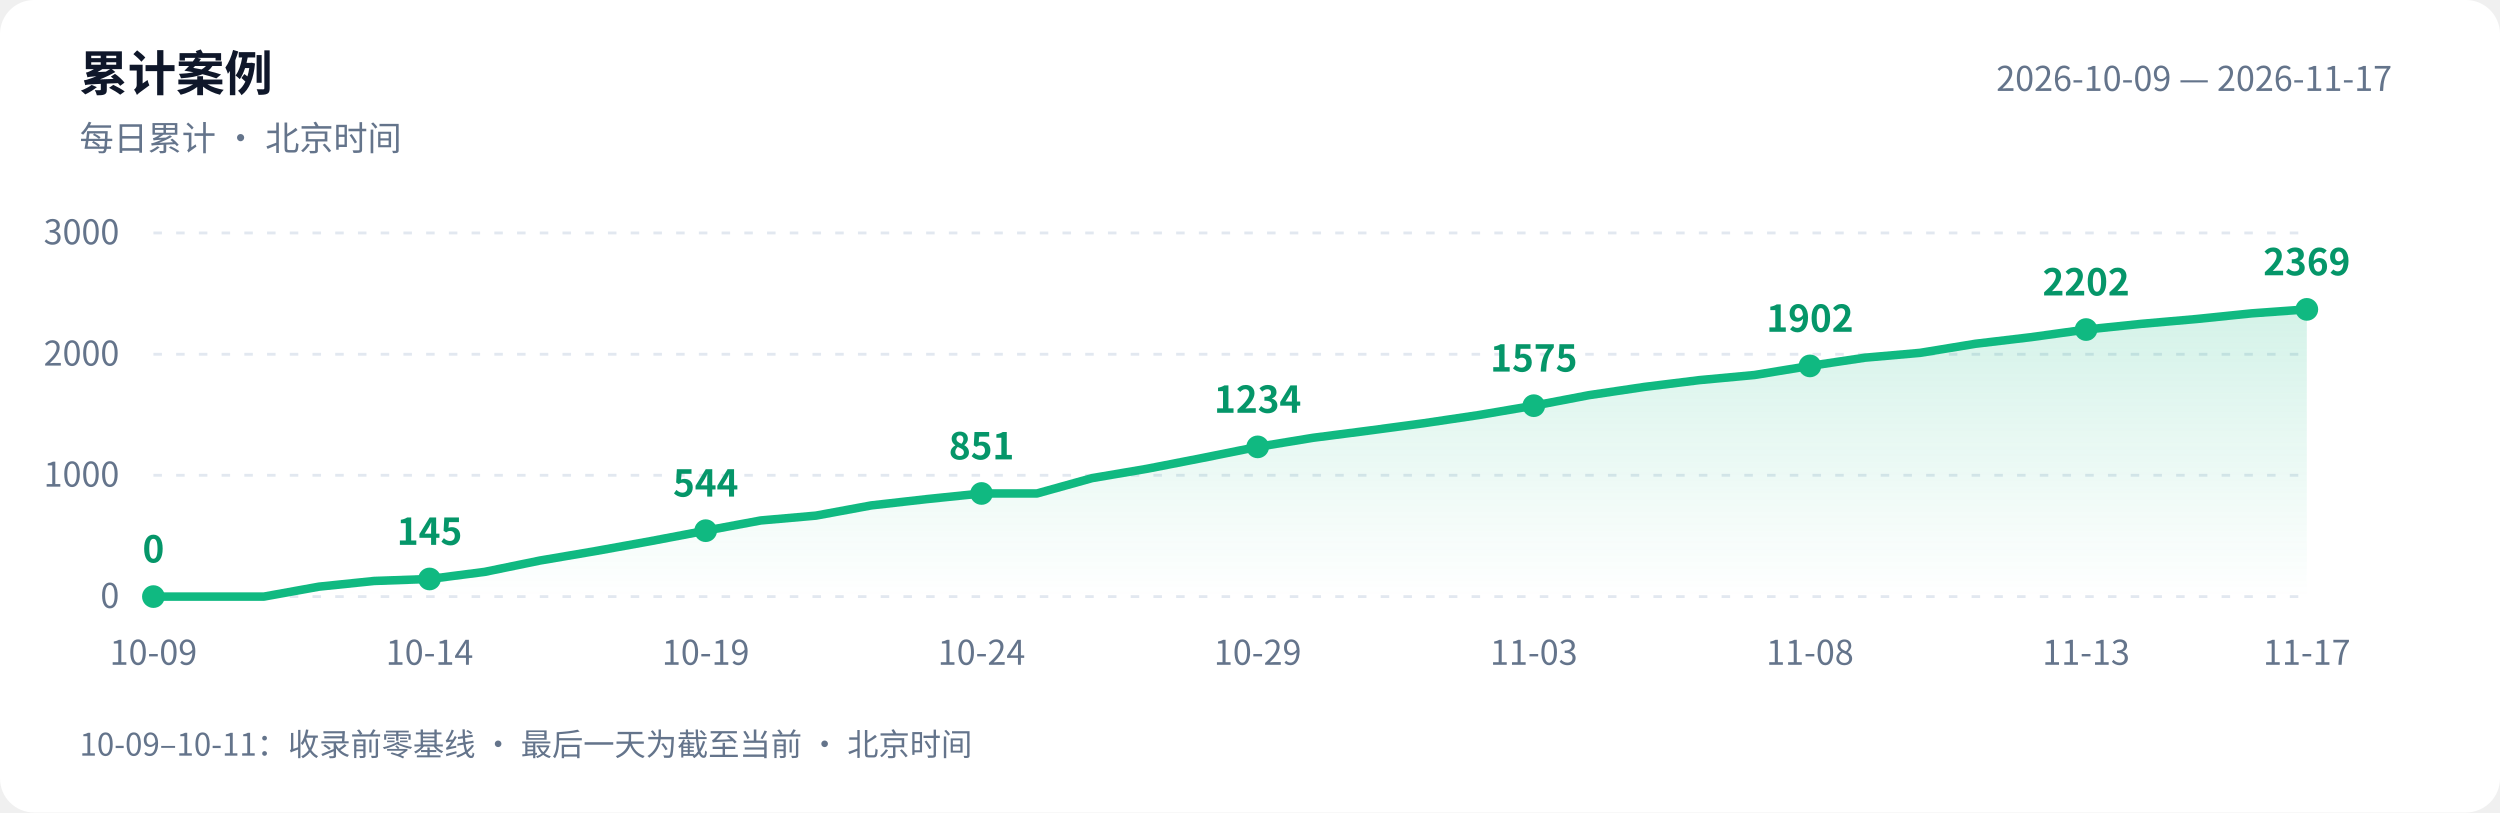
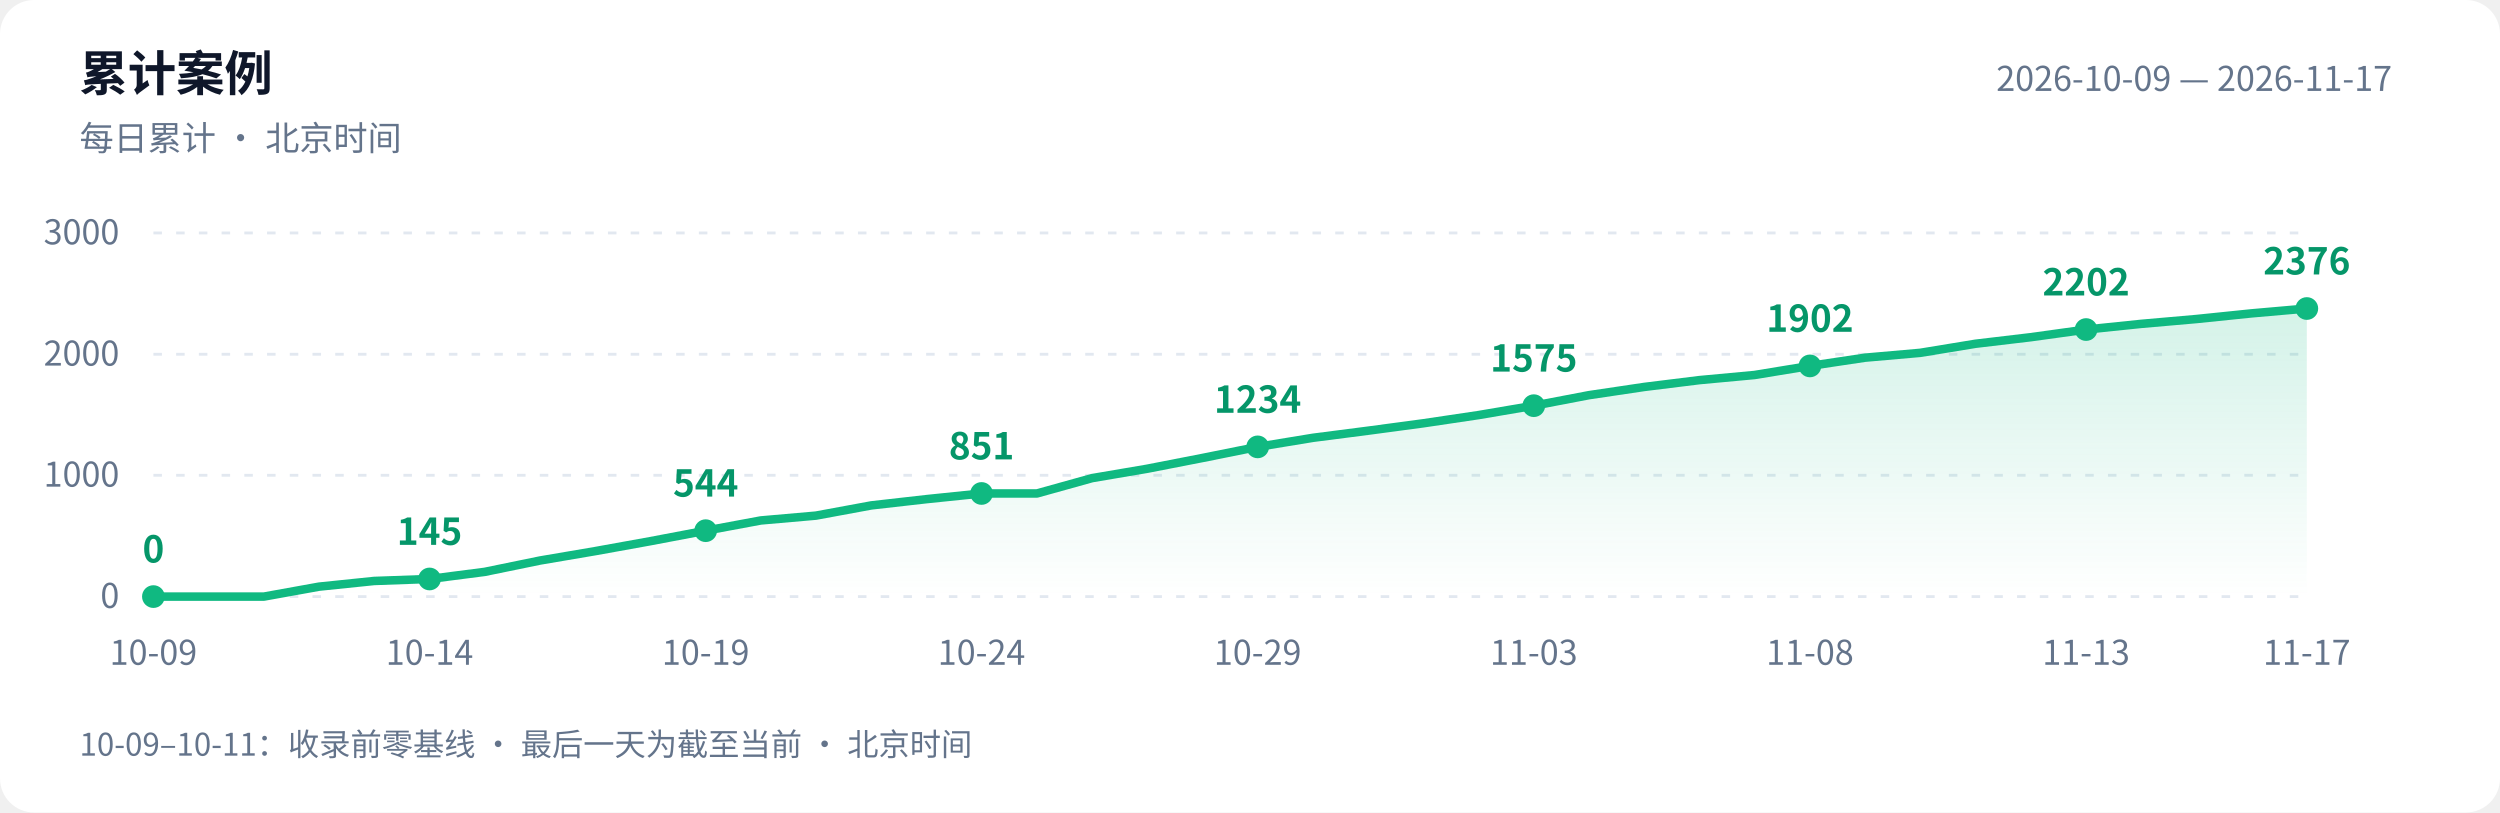
<svg xmlns="http://www.w3.org/2000/svg" width="880" height="286" viewBox="0 0 880 286" role="img" aria-labelledby="title desc">
  <defs>
    <linearGradient id="area" x1="0" y1="0" x2="0" y2="1">
      <stop offset="0" stop-color="#10b981" stop-opacity=".18" />
      <stop offset="1" stop-color="#10b981" stop-opacity="0" />
    </linearGradient>
  </defs>
  <style>text{font-family:-apple-system,BlinkMacSystemFont,"PingFang SC","Microsoft YaHei","WenQuanYi Zen Hei","Segoe UI","Noto Sans CJK SC",sans-serif;fill:#64748b;font-size:12px}.bg{fill:#fff}.heading{fill:#0f172a;font-size:17px;font-weight:600}.grid{stroke:#e2e8f0;stroke-dasharray:3 5}.value{fill:#059669;font-size:13px;font-weight:600}@media(prefers-color-scheme:dark){.bg{fill:#0d1117}text{fill:#8b949e}.heading{fill:#e6edf3}.grid{stroke:#30363d}.value{fill:#34d399}}</style>
  <rect class="bg" width="880" height="286" rx="12" />
  <text class="heading" x="28" y="32">累计案例</text>
  <text x="28" y="53">每日累计 · 北京时间</text>
  <text x="842" y="32" text-anchor="end">2026-10-09 — 2026-11-17</text>
  <path class="grid" d="M 54 210.0 H 812" />
  <text x="42" y="214.0" text-anchor="end">0</text>
  <path class="grid" d="M 54 167.3 H 812" />
  <text x="42" y="171.3" text-anchor="end">1000</text>
  <path class="grid" d="M 54 124.7 H 812" />
  <text x="42" y="128.7" text-anchor="end">2000</text>
  <path class="grid" d="M 54 82.0 H 812" />
  <text x="42" y="86.0" text-anchor="end">3000</text>
-   <path d="M 54 210 L 54.0 210.0 L 73.4 210.0 L 92.9 210.0 L 112.3 206.5 L 131.7 204.5 L 151.2 203.8 L 170.6 201.3 L 190.1 197.3 L 209.5 194.0 L 228.9 190.5 L 248.4 186.8 L 267.8 183.2 L 287.2 181.5 L 306.7 177.9 L 326.1 175.7 L 345.5 173.7 L 365.0 173.7 L 384.4 168.3 L 403.8 165.0 L 423.3 161.2 L 442.7 157.3 L 462.2 154.1 L 481.6 151.6 L 501.0 149.0 L 520.5 146.1 L 539.9 142.8 L 559.3 139.1 L 578.8 136.2 L 598.2 133.8 L 617.6 132.0 L 637.1 128.8 L 656.5 125.9 L 675.9 124.2 L 695.4 121.0 L 714.8 118.7 L 734.3 116.0 L 753.7 114.0 L 773.1 112.3 L 792.6 110.3 L 812.0 108.9 L 812.0 210 Z" fill="url(#area)" />
-   <polyline points="54.0,210.0 73.4,210.0 92.9,210.0 112.3,206.5 131.7,204.5 151.2,203.8 170.6,201.3 190.1,197.3 209.5,194.0 228.9,190.5 248.4,186.8 267.8,183.2 287.2,181.5 306.7,177.9 326.1,175.7 345.5,173.7 365.0,173.7 384.4,168.3 403.8,165.0 423.3,161.2 442.7,157.3 462.2,154.1 481.6,151.6 501.0,149.0 520.5,146.1 539.9,142.8 559.3,139.1 578.8,136.2 598.2,133.8 617.6,132.0 637.1,128.8 656.5,125.9 675.9,124.2 695.4,121.0 714.8,118.7 734.3,116.0 753.7,114.0 773.1,112.3 792.6,110.3 812.0,108.9" fill="none" stroke="#10b981" stroke-width="3" stroke-linejoin="round" stroke-linecap="round" />
+   <path d="M 54 210 L 54.0 210.0 L 73.4 210.0 L 92.9 210.0 L 112.3 206.5 L 131.7 204.5 L 151.2 203.8 L 170.6 201.3 L 190.1 197.3 L 209.5 194.0 L 228.9 190.5 L 248.4 186.8 L 267.8 183.2 L 287.2 181.5 L 306.7 177.9 L 326.1 175.7 L 345.5 173.7 L 365.0 173.7 L 384.4 168.3 L 403.8 165.0 L 423.3 161.2 L 442.7 157.3 L 462.2 154.1 L 481.6 151.6 L 501.0 149.0 L 520.5 146.1 L 539.9 142.8 L 559.3 139.1 L 578.8 136.2 L 598.2 133.8 L 617.6 132.0 L 637.1 128.8 L 656.5 125.9 L 675.9 124.2 L 695.4 121.0 L 714.8 118.7 L 734.3 116.0 L 753.7 114.0 L 773.1 112.3 L 792.6 110.3 L 812.0 108.6 L 812.0 210 Z" fill="url(#area)" />
+   <polyline points="54.0,210.0 73.4,210.0 92.9,210.0 112.3,206.5 131.7,204.5 151.2,203.8 170.6,201.3 190.1,197.3 209.5,194.0 228.9,190.5 248.4,186.8 267.8,183.2 287.2,181.5 306.7,177.9 326.1,175.7 345.5,173.7 365.0,173.7 384.4,168.3 403.8,165.0 423.3,161.2 442.7,157.3 462.2,154.1 481.6,151.6 501.0,149.0 520.5,146.1 539.9,142.8 559.3,139.1 578.8,136.2 598.2,133.8 617.6,132.0 637.1,128.8 656.5,125.9 675.9,124.2 695.4,121.0 714.8,118.7 734.3,116.0 753.7,114.0 773.1,112.3 792.6,110.3 812.0,108.6" fill="none" stroke="#10b981" stroke-width="3" stroke-linejoin="round" stroke-linecap="round" />
  <circle cx="54.0" cy="210.0" r="4" fill="#10b981" />
  <text class="value" x="54.0" y="198.0" text-anchor="middle">0</text>
  <text x="54.0" y="234" text-anchor="middle">10-09</text>
  <circle cx="151.2" cy="203.8" r="4" fill="#10b981" />
  <text class="value" x="151.2" y="191.8" text-anchor="middle">145</text>
  <text x="151.2" y="234" text-anchor="middle">10-14</text>
  <circle cx="248.4" cy="186.8" r="4" fill="#10b981" />
  <text class="value" x="248.4" y="174.8" text-anchor="middle">544</text>
  <text x="248.4" y="234" text-anchor="middle">10-19</text>
  <circle cx="345.5" cy="173.7" r="4" fill="#10b981" />
  <text class="value" x="345.5" y="161.7" text-anchor="middle">851</text>
  <text x="345.5" y="234" text-anchor="middle">10-24</text>
  <circle cx="442.7" cy="157.3" r="4" fill="#10b981" />
  <text class="value" x="442.7" y="145.3" text-anchor="middle">1234</text>
  <text x="442.7" y="234" text-anchor="middle">10-29</text>
  <circle cx="539.9" cy="142.8" r="4" fill="#10b981" />
  <text class="value" x="539.9" y="130.8" text-anchor="middle">1575</text>
  <text x="539.9" y="234" text-anchor="middle">11-03</text>
  <circle cx="637.1" cy="128.8" r="4" fill="#10b981" />
  <text class="value" x="637.1" y="116.8" text-anchor="middle">1902</text>
  <text x="637.1" y="234" text-anchor="middle">11-08</text>
  <circle cx="734.3" cy="116.0" r="4" fill="#10b981" />
  <text class="value" x="734.3" y="104.0" text-anchor="middle">2202</text>
  <text x="734.3" y="234" text-anchor="middle">11-13</text>
-   <circle cx="812.0" cy="108.9" r="4" fill="#10b981" />
-   <text class="value" x="812.0" y="96.9" text-anchor="middle">2369</text>
+   <circle cx="812.0" cy="108.6" r="4" fill="#10b981" />
+   <text class="value" x="812.0" y="96.6" text-anchor="middle">2376</text>
  <text x="812.0" y="234" text-anchor="middle">11-17</text>
  <text x="28" y="266" style="font-size:11px">10-09–10-11：收录前零基线 · 最后一天为截至当前 · 北京时间</text>
</svg>
